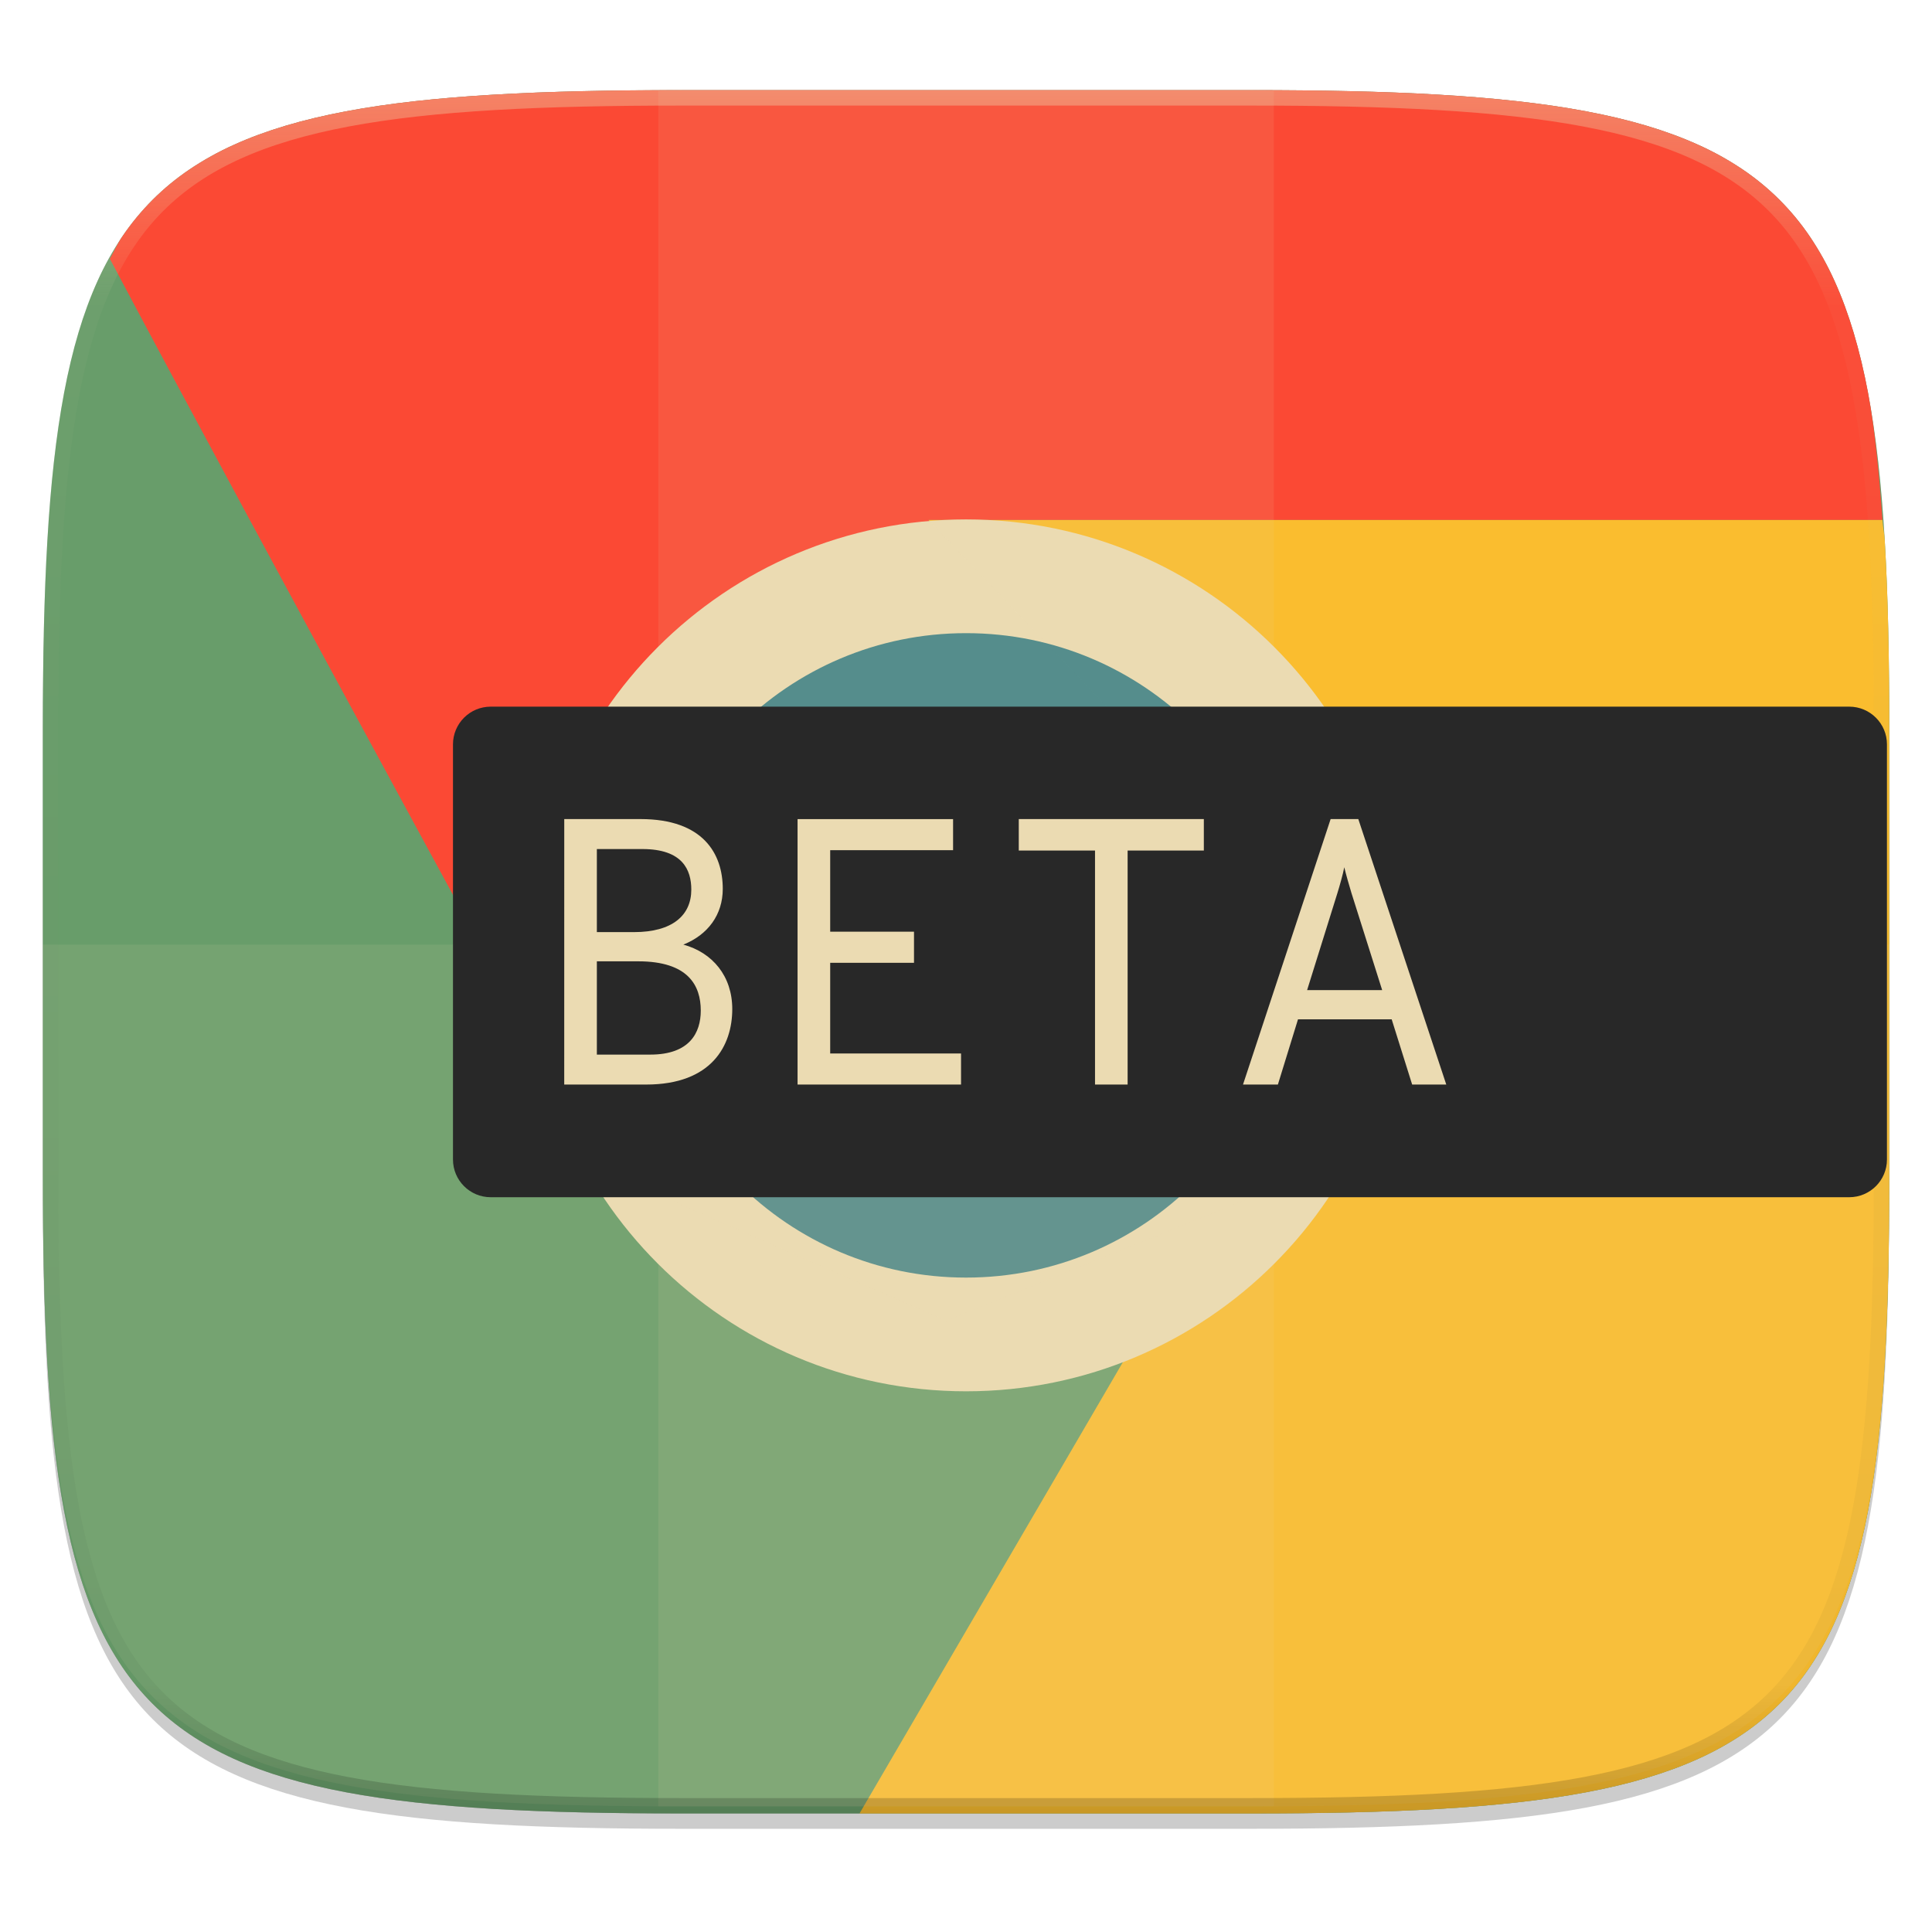
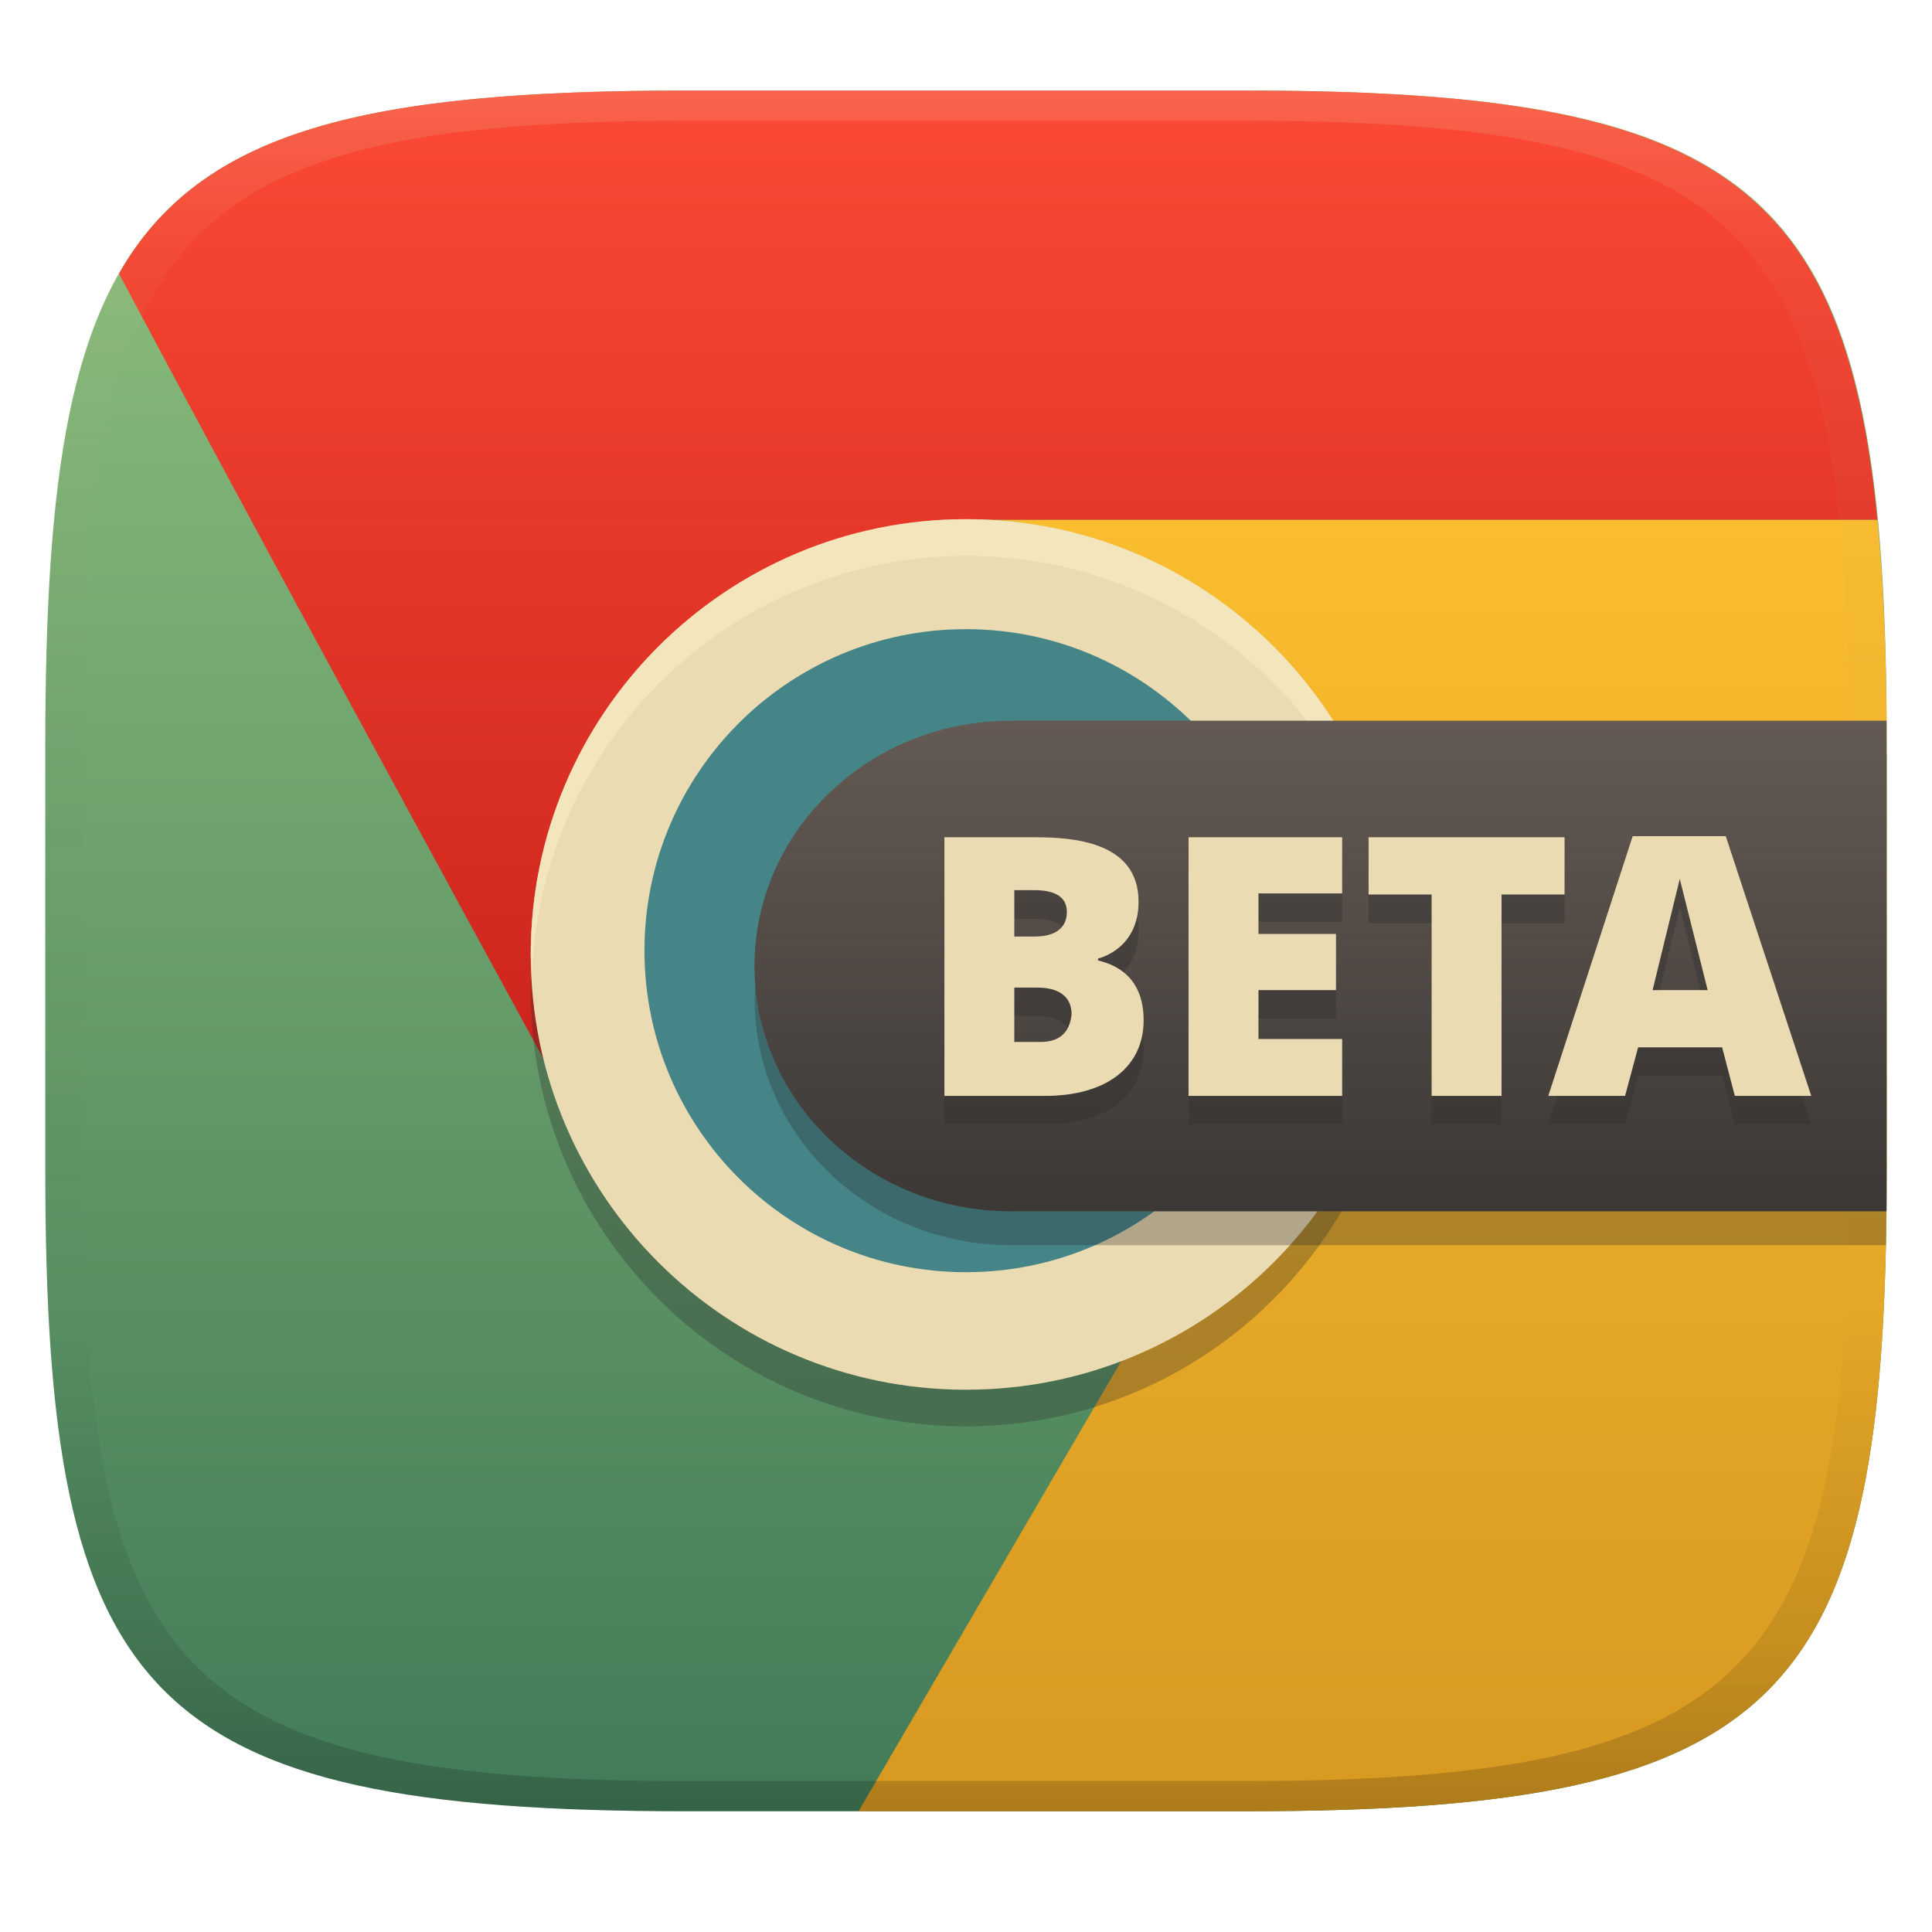
- <svg xmlns="http://www.w3.org/2000/svg" width="256" height="256" viewBox="0 0 67.73 67.73">
+ <svg xmlns="http://www.w3.org/2000/svg" width="256" height="256" version="1.1">
  <defs>
-     <clipPath id="c">
-       <path d="M361.938-212C507.235-212 528-191.287 528-46.125v116.25C528 215.286 507.235 236 361.937 236H214.063C68.766 236 48 215.286 48 70.125v-116.25C48-191.287 68.765-212 214.063-212z" fill="#b16286" />
-     </clipPath>
-     <linearGradient id="d" x1="296" x2="296" y1="-212" y2="236" gradientUnits="userSpaceOnUse">
-       <stop offset="0" stop-color="#ebdbb2" />
-       <stop offset=".125" stop-color="#ebdbb2" stop-opacity=".098" />
-       <stop offset=".925" stop-opacity=".098" />
-       <stop offset="1" stop-opacity=".498" />
+     <linearGradient id="linearGradient31" x1=".5" x2=".5" y2="1" gradientTransform="matrix(244,0,0,228,5.986,12)" gradientUnits="userSpaceOnUse">
+       <stop stop-color="#ebdbb2" stop-opacity=".2" offset="0" />
+       <stop stop-color="#ebdbb2" stop-opacity=".05" offset=".1" />
+       <stop stop-opacity="0" offset=".704" />
+       <stop stop-opacity=".1" offset=".897" />
+       <stop stop-opacity=".2" offset="1" />
+     </linearGradient>
+     <linearGradient id="linearGradient6" x1="140" x2="140" y1="12" y2="240" gradientUnits="userSpaceOnUse">
+       <stop stop-color="#8ec07c" offset="0" />
+       <stop stop-color="#427b58" offset="1" />
+     </linearGradient>
+     <linearGradient id="linearGradient9" x1="153.2" x2="153.2" y1="68.869" y2="240" gradientUnits="userSpaceOnUse">
+       <stop stop-color="#fabd2f" offset="0" />
+       <stop stop-color="#d79921" offset="1" />
+     </linearGradient>
+     <linearGradient id="linearGradient11" x1="82.792" x2="82.792" y1="12.072" y2="140.65" gradientUnits="userSpaceOnUse">
+       <stop stop-color="#fb4934" offset="0" />
+       <stop stop-color="#cc241d" offset="1" />
+     </linearGradient>
+     <linearGradient id="_lgradient_77" x2="0" y1="1" gradientTransform="matrix(123.33 0 0 65 126.63 95.5)" gradientUnits="userSpaceOnUse">
+       <stop stop-color="#3c3836" offset="0" />
+       <stop stop-color="#645a53" offset="1" />
    </linearGradient>
  </defs>
-   <g transform="translate(0 -229.267)">
-     <path transform="matrix(.2697 0 0 .2697 -7.129 220.56)" d="M188.969 46C261.617 46 272 56.357 272 128.938v58.125c0 72.58-10.383 82.937-83.031 82.937H115.03C42.383 270 32 259.643 32 187.062v-58.125C32 56.358 42.383 46 115.031 46z" filter="url(#a)" opacity=".2" />
-     <path transform="matrix(.2697 0 0 .2697 -7.129 220.56)" d="M188.969 44C261.617 44 272 54.357 272 126.938v58.124C272 257.644 261.617 268 188.969 268H115.03C42.383 268 32 257.643 32 185.062v-58.125C32 54.358 42.383 44 115.031 44z" filter="url(#b)" opacity=".1" />
-     <path d="M1.502 269.934v.54c0 9.787.699 15.378 3.85 18.525 3.15 3.146 8.747 3.843 18.544 3.843h19.941c9.798 0 15.395-.697 18.545-3.843 3.15-3.147 3.85-8.738 3.85-18.526v-.54c0 9.789-.7 15.38-3.85 18.526-3.15 3.147-8.747 3.844-18.545 3.844H23.896c-9.797 0-15.394-.697-18.545-3.844-3.15-3.146-3.85-8.737-3.85-18.525z" fill="#282828" opacity=".2" />
-     <g transform="matrix(.52917 0 0 .52916 72.46 229.153)">
-       <path d="M-91.773 6.188c-4.629 0-8.761.082-12.45.298-3.688.217-6.933.567-9.785 1.104-2.851.536-5.31 1.259-7.428 2.219a19.796 19.796 0 0 0-2.927 1.623c-.895.605-1.711 1.276-2.455 2.02s-1.416 1.556-2.022 2.45a19.782 19.782 0 0 0-1.627 2.926c-.96 2.116-1.683 4.572-2.22 7.42s-.889 6.089-1.106 9.773-.3 7.814-.3 12.438v29.625c0 4.624.083 8.753.3 12.437.217 3.685.568 6.927 1.106 9.776.537 2.848 1.26 5.304 2.22 7.42a19.76 19.76 0 0 0 1.627 2.924c.606.894 1.278 1.71 2.022 2.453s1.56 1.412 2.455 2.017 1.868 1.146 2.927 1.625c2.119.96 4.577 1.68 7.428 2.217 2.852.537 6.097.887 9.785 1.104s7.821.3 12.45.3h37.685c4.629 0 8.76-.084 12.45-.3 3.688-.217 6.931-.567 9.783-1.104 2.851-.536 5.311-1.257 7.43-2.217a19.802 19.802 0 0 0 2.927-1.625 16.652 16.652 0 0 0 2.455-2.017 16.658 16.658 0 0 0 2.022-2.453 19.752 19.752 0 0 0 1.625-2.924c.96-2.116 1.685-4.572 2.222-7.42.538-2.849.889-6.09 1.106-9.776s.298-7.813.298-12.437V48.459c0-4.624-.081-8.753-.298-12.438-.217-3.684-.568-6.924-1.106-9.773-.537-2.848-1.262-5.304-2.222-7.42a19.775 19.775 0 0 0-1.625-2.926 16.641 16.641 0 0 0-2.022-2.45 16.664 16.664 0 0 0-2.455-2.02 19.795 19.795 0 0 0-2.928-1.623c-2.118-.96-4.578-1.683-7.43-2.22-2.851-.536-6.094-.886-9.783-1.103s-7.82-.299-12.449-.299z" fill="#689d6a" />
-       <path d="M-50.313 80.55l-1.83 3.141 1.83-3.08zM-12.223 34.664c-.22-3.068-.488-5.963-.95-8.416-.538-2.848-1.263-5.304-2.223-7.42a19.775 19.775 0 0 0-1.625-2.926 16.641 16.641 0 0 0-2.022-2.45 16.664 16.664 0 0 0-2.455-2.02 19.795 19.795 0 0 0-2.928-1.623c-2.118-.96-4.578-1.683-7.43-2.22-2.851-.536-6.094-.886-9.783-1.103s-7.82-.299-12.449-.299h-37.685c-4.629 0-8.761.083-12.45.3-3.688.216-6.933.566-9.785 1.103-2.851.536-5.31 1.259-7.428 2.219a19.796 19.796 0 0 0-2.927 1.623c-.895.605-1.711 1.276-2.455 2.02s-1.416 1.556-2.022 2.45c-.303.447-.542.976-.812 1.463 9.839 18.577 32.681 60.403 32.681 60.403l22.737 9.949 23.953-9.67.205-16.858-25.342-26.525z" fill="#fb4934" />
-       <path d="M-79.988 120.357h25.9c4.629 0 8.76-.084 12.45-.3 3.688-.217 6.931-.567 9.783-1.104 2.851-.536 5.311-1.257 7.43-2.217a19.802 19.802 0 0 0 2.927-1.625 16.652 16.652 0 0 0 2.455-2.017 16.658 16.658 0 0 0 2.022-2.453 19.752 19.752 0 0 0 1.625-2.924c.96-2.116 1.685-4.572 2.222-7.42.538-2.849.889-6.09 1.106-9.776s.298-7.813.298-12.437V48.459c0-4.624-.081-8.753-.298-12.438-.03-.511-.12-.862-.155-1.357h-63.195l25.342 26.525-.205 16.858-7.057 2.848.233.246zm29.675-39.806v.06l-1.83 3.08z" fill="#fabd2f" />
-       <circle cx="-72.931" cy="63.509" r="25.114" fill="#458588" stroke-width="7.534" stroke="#ebdbb2" />
-     </g>
-     <g fill="#ebdbb2">
-       <path d="M44.655 270.936l-11.478 4.634-10.099-4.42v21.441h21.577v-21.655zM44.655 247.497H32.551l12.104 12.669v-12.67z" opacity=".1" />
-       <path d="M44.655 232.447c-.296-.001-.513-.02-.817-.02H23.896c-.304 0-.522.019-.818.02v38.703l10.1 4.42 11.477-4.634v-10.77l-12.104-12.67h12.104v-15.049z" opacity=".1" />
-     </g>
-     <path d="M1.502 262.384v7.839c0 19.575 2.8 22.369 22.394 22.369h19.941c19.594 0 22.395-2.794 22.395-22.37v-7.838z" fill="#ebdbb2" opacity=".1" />
-     <path transform="matrix(.13485 0 0 .13485 -4.971 261.017)" d="M361.938-212C507.235-212 528-191.287 528-46.125v116.25C528 215.286 507.235 236 361.937 236H214.063C68.766 236 48 215.286 48 70.125v-116.25C48-191.287 68.765-212 214.063-212z" clip-path="url(#c)" fill="none" opacity=".4" stroke-linecap="round" stroke-linejoin="round" stroke-width="8" stroke="url(#d)" />
-     <rect x="15.88" y="254.04" width="50.271" height="17.198" rx="1.323" ry="1.323" fill="#282828" />
-     <g fill="#ebdbb2">
-       <path d="M19.78 267.288h2.873c2.3 0 3.018-1.37 3.018-2.646 0-1.156-.692-1.98-1.715-2.26.864-.345 1.382-1.05 1.382-1.954 0-1.223-.678-2.447-2.885-2.447h-2.672zm1.144-5.345v-2.911h1.596c1.41 0 1.715.731 1.715 1.422 0 .904-.665 1.49-2.008 1.49zm0 4.295v-3.27h1.45c1.755 0 2.193.85 2.193 1.728 0 .77-.385 1.542-1.768 1.542zM27.96 267.288h5.731v-1.09h-4.587v-3.178h2.938v-1.09h-2.938v-2.858h4.308v-1.09H27.96zM38.388 267.288h1.143v-8.203h2.672v-1.104h-6.488v1.104h2.673zM49.506 267.288h1.196l-3.084-9.307h-.97l-3.072 9.307h1.223l.705-2.287h3.284zm-3.683-3.31l1.063-3.404c.067-.213.2-.678.24-.904.053.226.186.691.252.904l1.077 3.404z" />
-     </g>
-   </g>
+   <path d="m165 12c72 0 85 15 85 87v56c0 70-13 85-85 85h-74c-72 0-85-15-85-85v-56c0-72 13-87 85-87z" fill="url(#linearGradient6)" style="isolation:isolate" />
+   <path d="m130.88 68.869c30.965 1.562 54.783 27.811 54.793 57.604-0.067 23.746-14.967 45.213-36.992 53.686l-34.92 59.842h51.234c72 0 85-15 85-85v-56c0-11.486-0.39-21.376-1.238-30.131z" fill="url(#linearGradient9)" style="isolation:isolate" />
+   <path d="m91 12c-42.446 0-64.376 5.227-75.236 24.258 16.9 31.849 46.123 85.468 56.447 104.4-1.215-4.631-1.849-9.396-1.887-14.184 0.076-29.971 23.094-54.89 52.965-57.338 1.653-0.266 5.163-0.368 7.568-0.266h117.9c-4.47-46.127-23.248-56.869-83.762-56.869zm79.188 153.64-0.031 0.033-0.641 1.1z" fill="url(#linearGradient11)" style="isolation:isolate" />
+   <path d="m185.68 131.32a57.676 57.676 0 0 1-57.676 57.676 57.676 57.676 0 0 1-57.676-57.676 57.676 57.676 0 0 1 57.676-57.676 57.676 57.676 0 0 1 57.676 57.676z" fill="#282828" opacity=".3" stroke-width="17.302" />
+   <path d="m185.68 126.47a57.676 57.676 0 0 1-57.676 57.676 57.676 57.676 0 0 1-57.676-57.676 57.676 57.676 0 0 1 57.676-57.676 57.676 57.676 0 0 1 57.676 57.676z" fill="#ebdbb2" stroke-width="17.302" />
+   <path d="m128 68.797a57.676 57.676 0 0 0-57.678 57.676 57.676 57.676 0 0 0 0.174 2.426 57.676 57.676 0 0 1 57.504-55.25 57.676 57.676 0 0 1 57.568 54.332 57.676 57.676 0 0 0 0.107-1.508 57.676 57.676 0 0 0-57.676-57.676z" fill="#fbf1c7" opacity=".5" />
+   <path d="m170.6 125.97a42.603 42.603 0 0 1-42.603 42.603 42.603 42.603 0 0 1-42.603-42.603 42.603 42.603 0 0 1 42.603-42.603 42.603 42.603 0 0 1 42.603 42.603z" fill="#458588" stroke-linecap="round" stroke-width="1.381" style="paint-order:markers fill stroke" />
+   <path d="m91 12c-72 0-85 15-85 87v56c0 70 13 85 85 85h74c72 0 85-15 85-85v-56c0-72-13-87-85-87zm0 4h74c68 0 80 15 80 83v56c0 66-12 81-80 81h-74c-68 0-80-15-80-81v-56c0-68 12-83 80-83z" fill="url(#linearGradient31)" style="isolation:isolate" />
+   <path d="m133.96 100c-18.741 0-33.955 14.563-33.955 32.5-1e-5 17.937 15.214 32.5 33.955 32.5h115.93c0.071-3.232 0.112-6.497 0.112-10v-55z" fill="#282828" opacity=".3" style="isolation:isolate" />
+   <path d="m133.93 95.5h116.04v65h-116.04c-18.741 0-33.956-14.563-33.956-32.5s15.215-32.5 33.956-32.5z" fill="url(#_lgradient_77)" style="isolation:isolate" />
+   <path d="m137.09 114.73c5.1 0 13.776 0.577 13.776 8.544 0 5.897-4.61 7.337-5.376 7.536v0.24c4.729 1.141 6.048 4.513 6.048 7.92 0 6.187-4.915 10.032-13.056 10.032h-13.344v-34.272zm0.096 13.152c1.474 0 4.176-0.392 4.176-3.264 0-1.92-1.456-2.88-4.368-2.88h-2.592v6.144zm-2.784 6.768v7.2h3.264c2.572 0.079 4.079-1.132 4.32-3.648 0-3.064-2.756-3.552-4.512-3.552zm43.44 14.352h-20.352v-34.272h20.352v7.44h-11.088v5.376h10.272v7.44h-10.272v6.48h11.088zm21.12 0h-9.264v-26.688h-8.352v-7.584h25.968v7.584h-8.352zm30.912 0-1.68-6.432h-11.136l-1.728 6.432h-10.176l11.184-34.416h12.336l11.328 34.416zm-7.296-28.752-3.6 14.736h7.296z" fill="#282828" opacity=".3" aria-label="BETA" />
+   <path d="m137.09 110.94c5.1 0 13.776 0.577 13.776 8.544 0 5.897-4.61 7.337-5.376 7.536v0.24c4.729 1.141 6.048 4.513 6.048 7.92 0 6.187-4.915 10.032-13.056 10.032h-13.344v-34.272zm0.096 13.152c1.474 0 4.176-0.392 4.176-3.264 0-1.92-1.456-2.88-4.368-2.88h-2.592v6.144zm-2.784 6.768v7.2h3.264c2.572 0.079 4.079-1.132 4.32-3.648 0-3.064-2.756-3.552-4.512-3.552zm43.44 14.352h-20.352v-34.272h20.352v7.44h-11.088v5.376h10.272v7.44h-10.272v6.48h11.088zm21.12 0h-9.264v-26.688h-8.352v-7.584h25.968v7.584h-8.352zm30.912 0-1.68-6.432h-11.136l-1.728 6.432h-10.176l11.184-34.416h12.336l11.328 34.416zm-7.296-28.752-3.6 14.736h7.296z" fill="#ebdbb2" aria-label="BETA" />
</svg>
